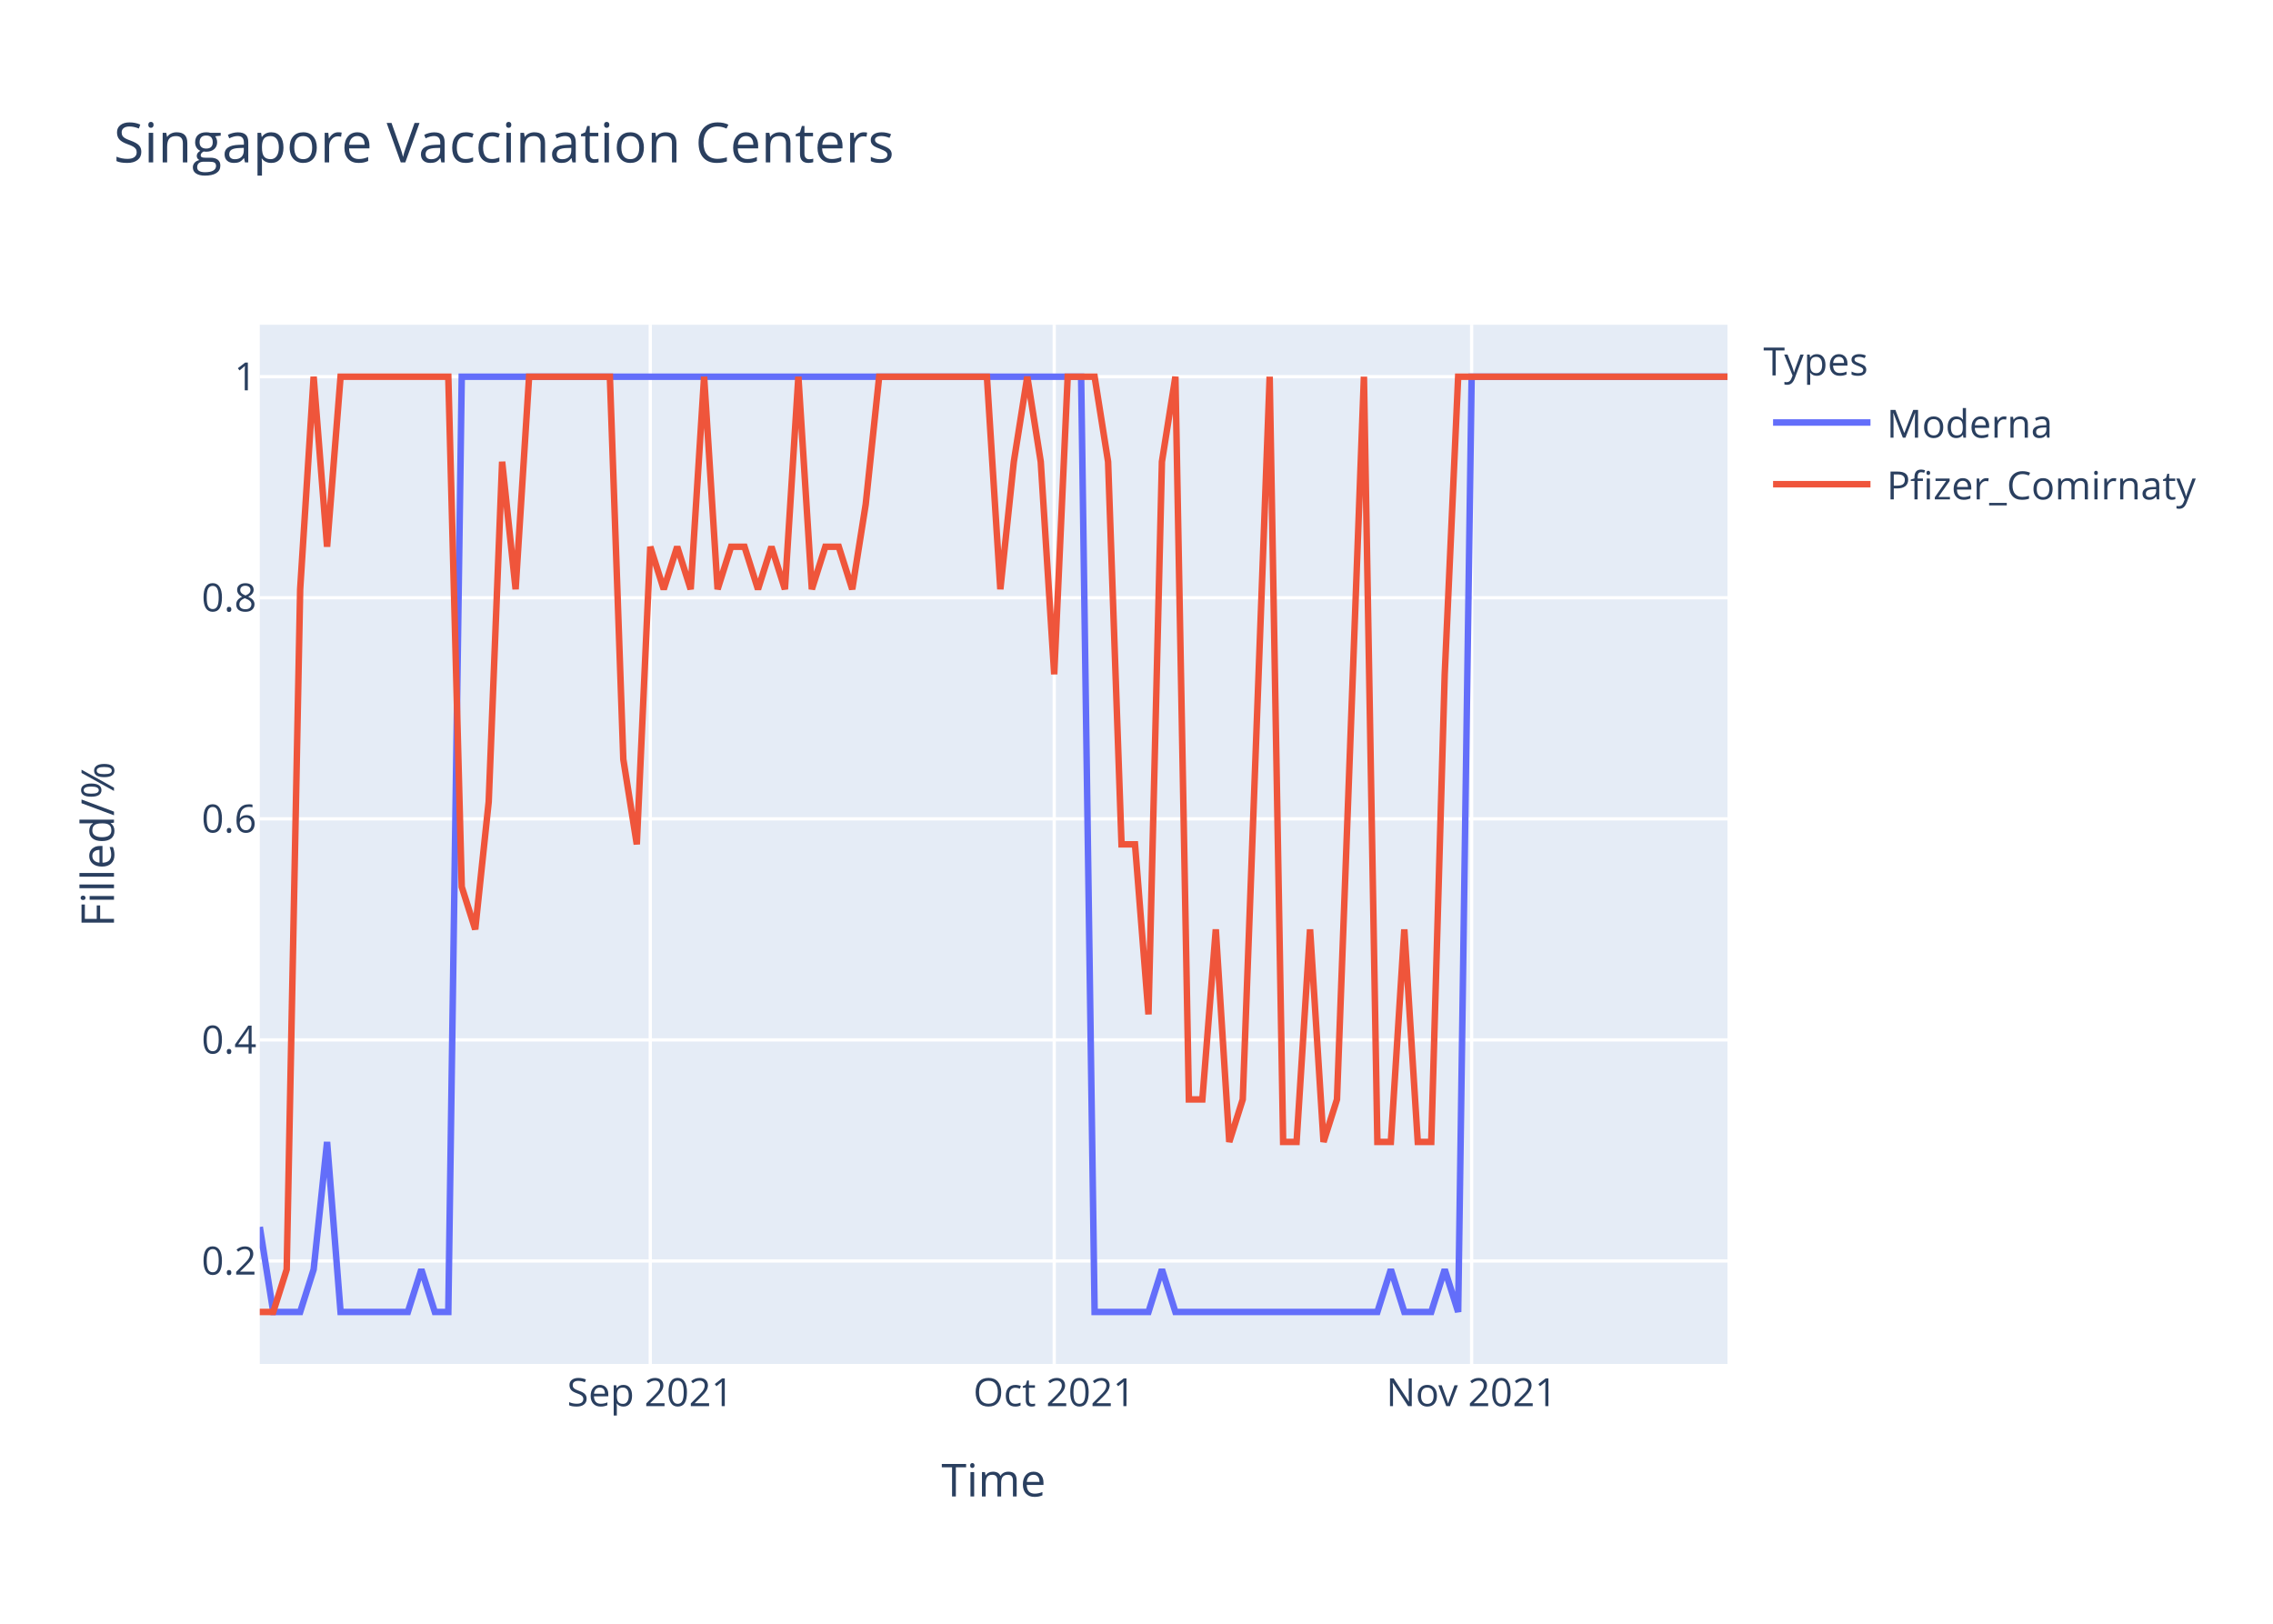
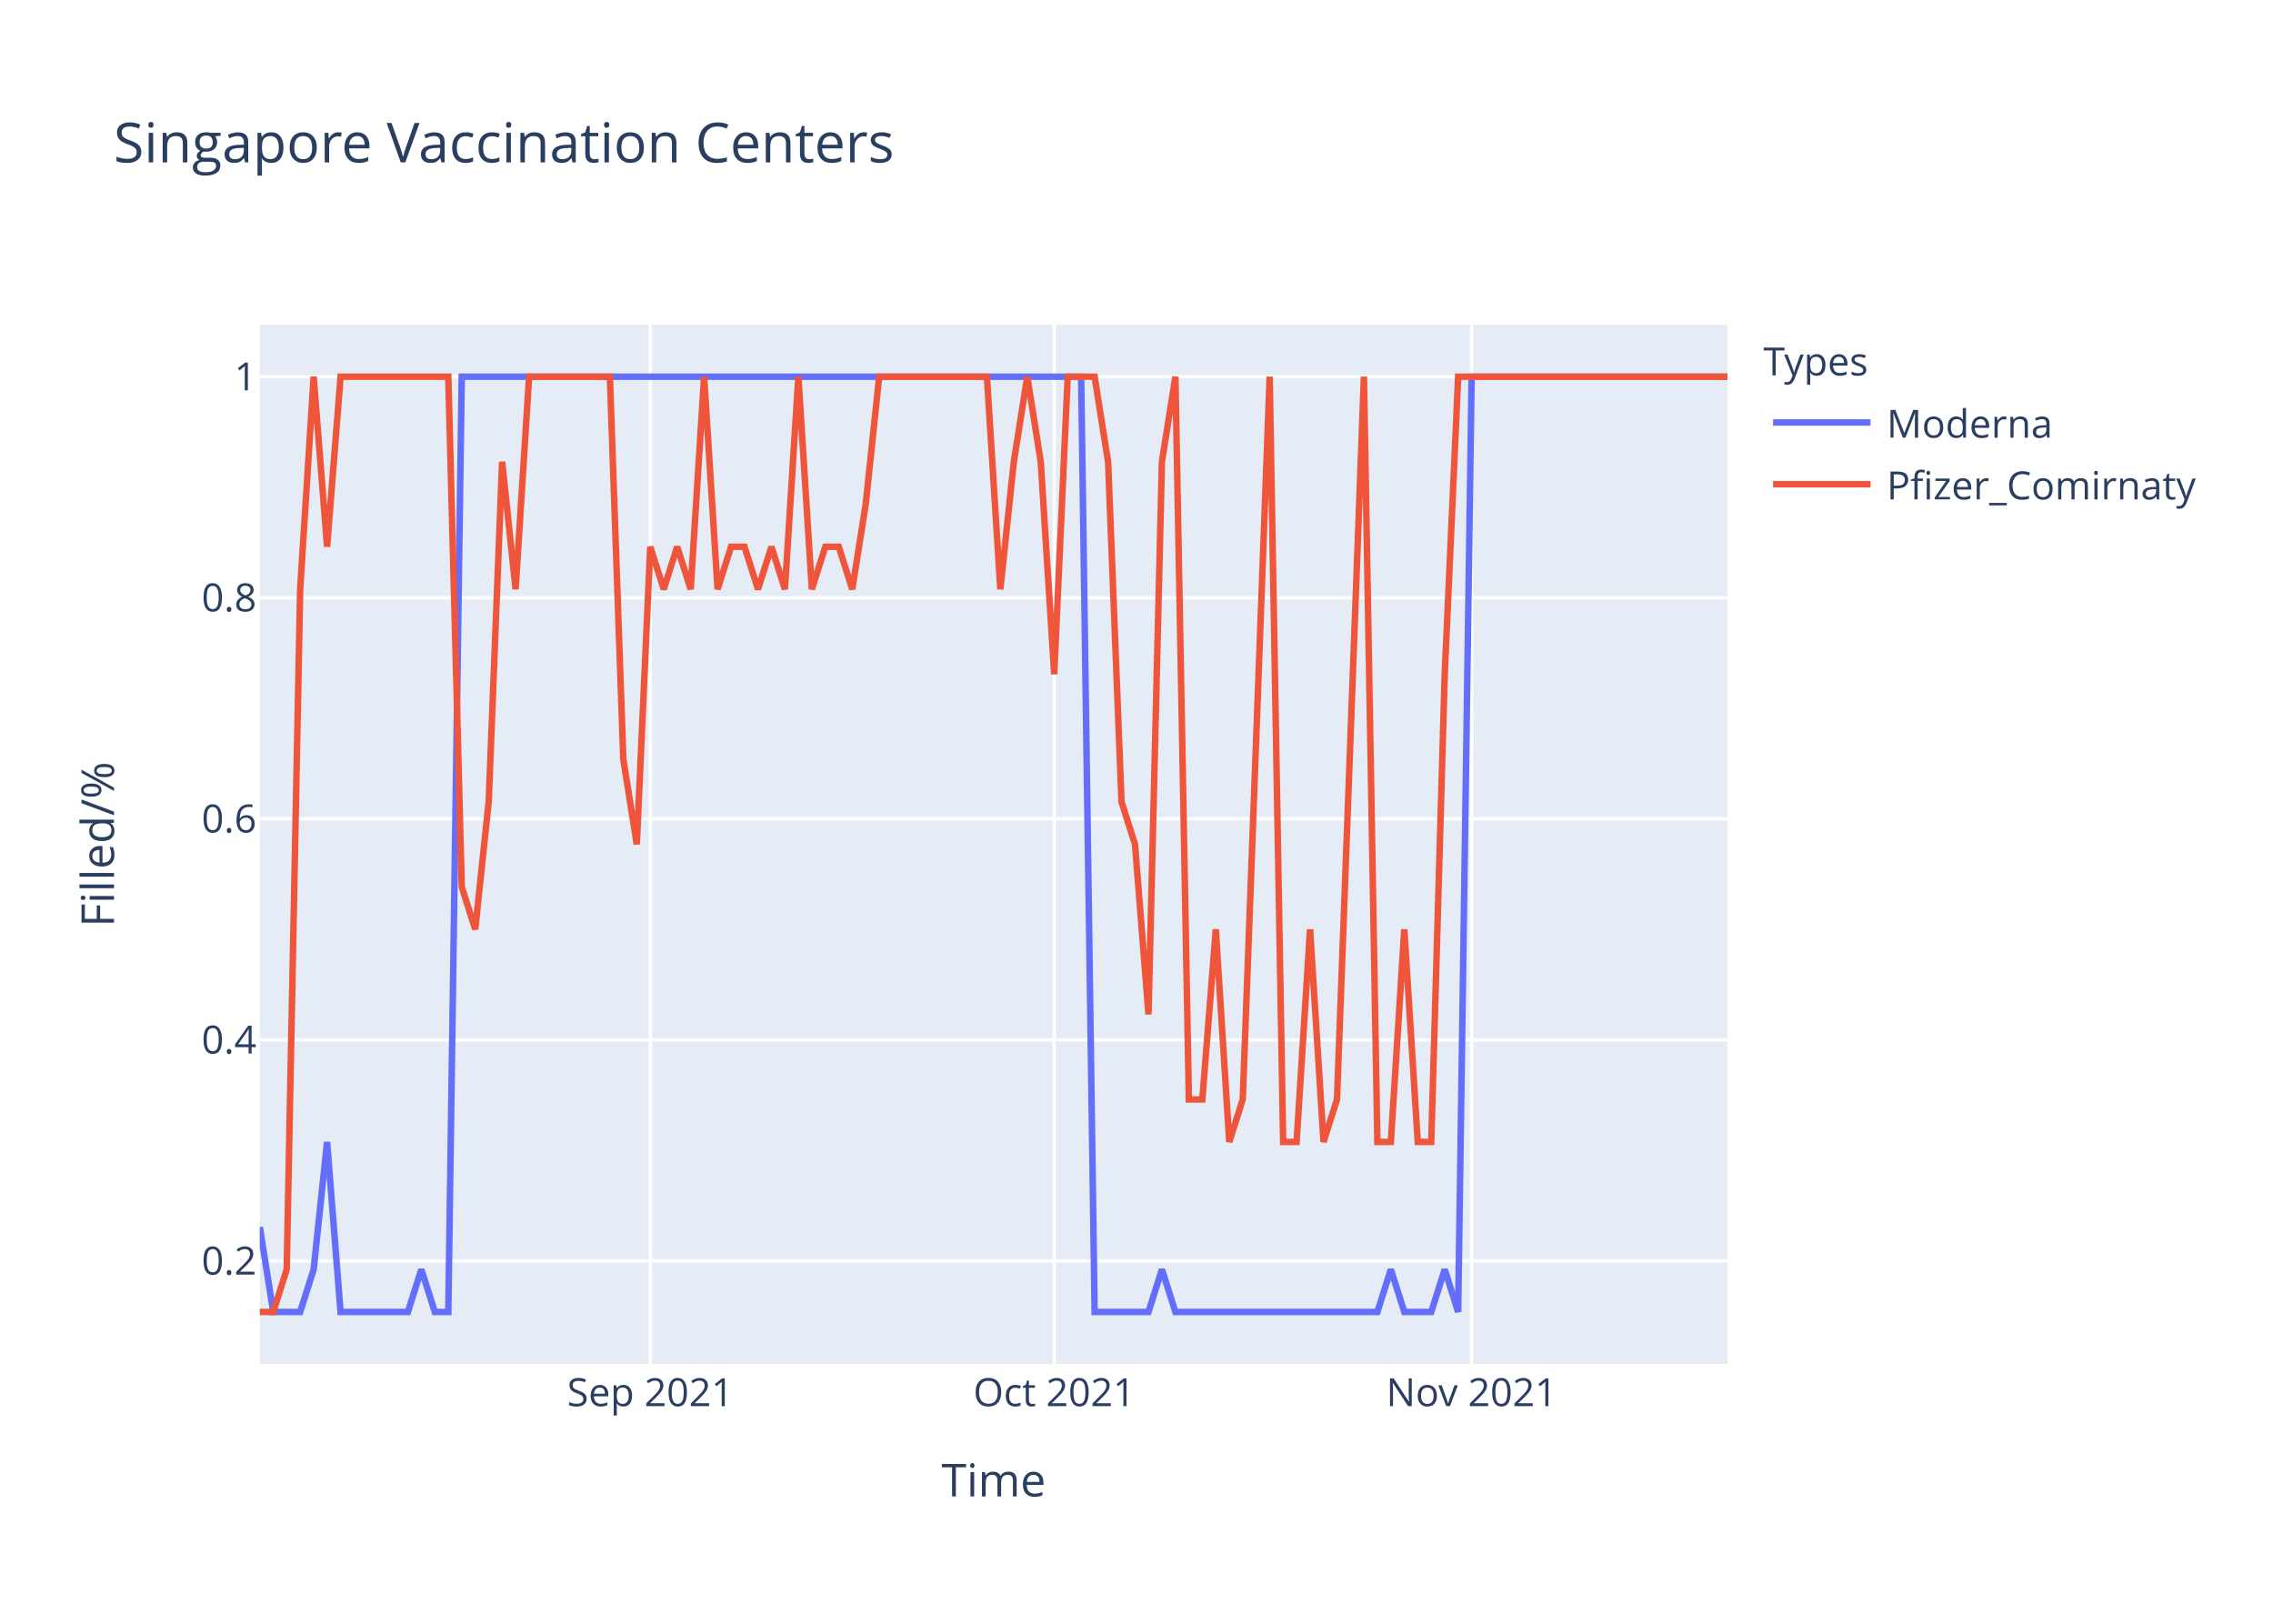
<svg xmlns="http://www.w3.org/2000/svg" class="main-svg" width="700" height="500" style="" viewBox="0 0 700 500">
  <rect x="0" y="0" width="700" height="500" style="fill: rgb(255, 255, 255); fill-opacity: 1;" />
-   <defs id="defs-cd3774">
+   <defs id="defs-25b675">
    <g class="clips">
-       <clipPath id="clipcd3774xyplot" class="plotclip">
+       <clipPath id="clip25b675xyplot" class="plotclip">
        <rect width="452" height="320" />
      </clipPath>
-       <clipPath class="axesclip" id="clipcd3774x">
+       <clipPath class="axesclip" id="clip25b675x">
        <rect x="80" y="0" width="452" height="500" />
      </clipPath>
-       <clipPath class="axesclip" id="clipcd3774y">
+       <clipPath class="axesclip" id="clip25b675y">
        <rect x="0" y="100" width="700" height="320" />
      </clipPath>
-       <clipPath class="axesclip" id="clipcd3774xy">
+       <clipPath class="axesclip" id="clip25b675xy">
        <rect x="80" y="100" width="452" height="320" />
      </clipPath>
    </g>
    <g class="gradients" />
  </defs>
  <g class="bglayer">
    <rect class="bg" x="80" y="100" width="452" height="320" style="fill: rgb(229, 236, 246); fill-opacity: 1; stroke-width: 0;" />
  </g>
  <g class="layer-below">
    <g class="imagelayer" />
    <g class="shapelayer" />
  </g>
  <g class="cartesianlayer">
    <g class="subplot xy">
      <g class="layer-subplot">
        <g class="shapelayer" />
        <g class="imagelayer" />
      </g>
      <g class="gridlayer">
        <g class="x">
          <path class="xgrid crisp" transform="translate(200.26,0)" d="M0,100v320" style="stroke: rgb(255, 255, 255); stroke-opacity: 1; stroke-width: 1px;" />
          <path class="xgrid crisp" transform="translate(324.66,0)" d="M0,100v320" style="stroke: rgb(255, 255, 255); stroke-opacity: 1; stroke-width: 1px;" />
          <path class="xgrid crisp" transform="translate(453.21,0)" d="M0,100v320" style="stroke: rgb(255, 255, 255); stroke-opacity: 1; stroke-width: 1px;" />
        </g>
        <g class="y">
          <path class="ygrid crisp" transform="translate(0,388.29)" d="M80,0h452" style="stroke: rgb(255, 255, 255); stroke-opacity: 1; stroke-width: 1px;" />
          <path class="ygrid crisp" transform="translate(0,320.22)" d="M80,0h452" style="stroke: rgb(255, 255, 255); stroke-opacity: 1; stroke-width: 1px;" />
          <path class="ygrid crisp" transform="translate(0,252.15)" d="M80,0h452" style="stroke: rgb(255, 255, 255); stroke-opacity: 1; stroke-width: 1px;" />
          <path class="ygrid crisp" transform="translate(0,184.07)" d="M80,0h452" style="stroke: rgb(255, 255, 255); stroke-opacity: 1; stroke-width: 1px;" />
          <path class="ygrid crisp" transform="translate(0,116)" d="M80,0h452" style="stroke: rgb(255, 255, 255); stroke-opacity: 1; stroke-width: 1px;" />
        </g>
      </g>
      <g class="zerolinelayer" />
      <path class="xlines-below" />
      <path class="ylines-below" />
      <g class="overlines-below" />
      <g class="xaxislayer-below" />
      <g class="yaxislayer-below" />
      <g class="overaxes-below" />
-       <g class="plot" transform="translate(80,100)" clip-path="url('#clipcd3774xyplot')">
+       <g class="plot" transform="translate(80,100)" clip-path="url('#clip25b675xyplot')">
        <g class="scatterlayer mlayer">
-           <g class="trace scatter trace9376be" style="stroke-miterlimit: 2; opacity: 1;">
+           <g class="trace scatter trace116b79" style="stroke-miterlimit: 2; opacity: 1;">
            <g class="fills" />
            <g class="errorbars" />
            <g class="lines">
              <path class="js-line" d="M0,277.82L4.15,304L8.29,304L12.44,304L16.59,290.91L20.73,251.64L24.88,304L45.61,304L49.76,290.91L53.91,304L58.06,304L62.2,16L66.35,16L252.95,16L257.1,304L273.69,304L277.83,290.91L281.98,304L286.13,304L344.18,304L348.33,290.91L352.48,304L356.62,304L360.77,304L364.92,290.91L369.06,304L373.21,16L452,16" style="vector-effect: non-scaling-stroke; fill: none; stroke: rgb(99, 110, 250); stroke-opacity: 1; stroke-width: 2px; opacity: 1;" />
            </g>
            <g class="points" />
            <g class="text" />
          </g>
-           <g class="trace scatter trace2b012a" style="stroke-miterlimit: 2; opacity: 1;">
+           <g class="trace scatter trace31993d" style="stroke-miterlimit: 2; opacity: 1;">
            <g class="fills" />
            <g class="errorbars" />
            <g class="lines">
-               <path class="js-line" d="M0,304L4.15,304L8.29,290.91L12.44,81.45L16.59,16L20.73,68.36L24.88,16L58.06,16L62.2,173.09L66.35,186.18L70.5,146.91L74.64,42.18L78.79,81.45L82.94,16L87.08,16L107.82,16L111.96,133.82L116.11,160L120.26,68.36L124.4,81.45L128.55,68.36L132.7,81.45L136.84,16L140.99,81.45L145.14,68.36L149.28,68.36L153.43,81.45L157.58,68.36L161.72,81.45L165.87,16L170.02,81.45L174.17,68.36L178.31,68.36L182.46,81.45L186.61,55.27L190.75,16L194.9,16L223.93,16L228.07,81.45L232.22,42.18L236.37,16L240.51,42.18L244.66,107.64L248.81,16L252.95,16L257.1,16L261.25,42.18L265.39,160L269.54,160L273.69,212.36L277.83,42.18L281.98,16L286.13,238.55L290.28,238.55L294.42,186.18L298.57,251.64L302.72,238.55L311.01,16L315.16,251.64L319.3,251.64L323.45,186.18L327.6,251.64L331.74,238.55L340.04,16L344.18,251.64L348.33,251.64L352.48,186.18L356.62,251.64L360.77,251.64L364.92,107.64L369.06,16L452,16" style="vector-effect: non-scaling-stroke; fill: none; stroke: rgb(239, 85, 59); stroke-opacity: 1; stroke-width: 2px; opacity: 1;" />
+               <path class="js-line" d="M0,304L4.15,304L8.29,290.91L12.44,81.45L16.59,16L20.73,68.36L24.88,16L58.06,16L62.2,173.09L66.35,186.18L70.5,146.91L74.64,42.18L78.79,81.45L82.94,16L87.08,16L107.82,16L111.96,133.82L116.11,160L120.26,68.36L124.4,81.45L128.55,68.36L132.7,81.45L136.84,16L140.99,81.45L145.14,68.36L149.28,68.36L153.43,81.45L157.58,68.36L161.72,81.45L165.87,16L170.02,81.45L174.17,68.36L178.31,68.36L182.46,81.45L186.61,55.27L190.75,16L194.9,16L223.93,16L228.07,81.45L232.22,42.18L236.37,16L240.51,42.18L244.66,107.64L248.81,16L252.95,16L257.1,16L261.25,42.18L265.39,146.91L269.54,160L273.69,212.36L277.83,42.18L281.98,16L286.13,238.55L290.28,238.55L294.42,186.18L298.57,251.64L302.72,238.55L311.01,16L315.16,251.64L319.3,251.64L323.45,186.18L327.6,251.64L331.74,238.55L340.04,16L344.18,251.64L348.33,251.64L352.48,186.18L356.62,251.64L360.77,251.64L364.92,107.64L369.06,16L452,16" style="vector-effect: non-scaling-stroke; fill: none; stroke: rgb(239, 85, 59); stroke-opacity: 1; stroke-width: 2px; opacity: 1;" />
            </g>
            <g class="points" />
            <g class="text" />
          </g>
        </g>
      </g>
      <g class="overplot" />
      <path class="xlines-above crisp" d="M0,0" style="fill: none;" />
      <path class="ylines-above crisp" d="M0,0" style="fill: none;" />
      <g class="overlines-above" />
      <g class="xaxislayer-above">
        <g class="xtick">
          <text text-anchor="middle" x="0" y="433" transform="translate(200.26,0)" style="font-family: 'Open Sans', verdana, arial, sans-serif; font-size: 12px; fill: rgb(42, 63, 95); fill-opacity: 1; white-space: pre;">Sep 2021</text>
        </g>
        <g class="xtick">
          <text text-anchor="middle" x="0" y="433" transform="translate(324.66,0)" style="font-family: 'Open Sans', verdana, arial, sans-serif; font-size: 12px; fill: rgb(42, 63, 95); fill-opacity: 1; white-space: pre;">Oct 2021</text>
        </g>
        <g class="xtick">
          <text text-anchor="middle" x="0" y="433" transform="translate(453.21,0)" style="font-family: 'Open Sans', verdana, arial, sans-serif; font-size: 12px; fill: rgb(42, 63, 95); fill-opacity: 1; white-space: pre;">Nov 2021</text>
        </g>
      </g>
      <g class="yaxislayer-above">
        <g class="ytick">
          <text text-anchor="end" x="79" y="4.2" transform="translate(0,388.29)" style="font-family: 'Open Sans', verdana, arial, sans-serif; font-size: 12px; fill: rgb(42, 63, 95); fill-opacity: 1; white-space: pre;">0.2</text>
        </g>
        <g class="ytick">
          <text text-anchor="end" x="79" y="4.2" transform="translate(0,320.22)" style="font-family: 'Open Sans', verdana, arial, sans-serif; font-size: 12px; fill: rgb(42, 63, 95); fill-opacity: 1; white-space: pre;">0.4</text>
        </g>
        <g class="ytick">
          <text text-anchor="end" x="79" y="4.2" transform="translate(0,252.15)" style="font-family: 'Open Sans', verdana, arial, sans-serif; font-size: 12px; fill: rgb(42, 63, 95); fill-opacity: 1; white-space: pre;">0.6</text>
        </g>
        <g class="ytick">
          <text text-anchor="end" x="79" y="4.2" transform="translate(0,184.07)" style="font-family: 'Open Sans', verdana, arial, sans-serif; font-size: 12px; fill: rgb(42, 63, 95); fill-opacity: 1; white-space: pre;">0.8</text>
        </g>
        <g class="ytick">
          <text text-anchor="end" x="79" y="4.2" transform="translate(0,116)" style="font-family: 'Open Sans', verdana, arial, sans-serif; font-size: 12px; fill: rgb(42, 63, 95); fill-opacity: 1; white-space: pre;">1</text>
        </g>
      </g>
      <g class="overaxes-above" />
    </g>
  </g>
  <g class="polarlayer" />
  <g class="ternarylayer" />
  <g class="geolayer" />
  <g class="funnelarealayer" />
  <g class="pielayer" />
  <g class="treemaplayer" />
  <g class="sunburstlayer" />
  <g class="glimages" />
-   <defs id="topdefs-cd3774">
+   <defs id="topdefs-25b675">
    <g class="clips" />
-     <clipPath id="legendcd3774">
+     <clipPath id="legend25b675">
      <rect width="147" height="64" x="0" y="0" />
    </clipPath>
  </defs>
  <g class="layer-above">
    <g class="imagelayer" />
    <g class="shapelayer" />
  </g>
  <g class="infolayer">
    <g class="legend" pointer-events="all" transform="translate(541.04,100)">
      <rect class="bg" shape-rendering="crispEdges" width="147" height="64" x="0" y="0" style="stroke: rgb(68, 68, 68); stroke-opacity: 1; fill: rgb(255, 255, 255); fill-opacity: 1; stroke-width: 0px;" />
-       <g class="scrollbox" transform="" clip-path="url('#legendcd3774')">
+       <g class="scrollbox" transform="" clip-path="url('#legend25b675')">
        <text class="legendtitletext" text-anchor="start" x="2" y="15.6" style="font-family: 'Open Sans', verdana, arial, sans-serif; font-size: 12px; fill: rgb(42, 63, 95); fill-opacity: 1; white-space: pre;">Types</text>
        <g class="groups" transform="">
          <g class="traces" transform="translate(0,30.1)" style="opacity: 1;">
            <text class="legendtext" text-anchor="start" x="40" y="4.68" style="font-family: 'Open Sans', verdana, arial, sans-serif; font-size: 12px; fill: rgb(42, 63, 95); fill-opacity: 1; white-space: pre;">Moderna</text>
            <g class="layers" style="opacity: 1;">
              <g class="legendfill" />
              <g class="legendlines">
                <path class="js-line" d="M5,0h30" style="fill: none; stroke: rgb(99, 110, 250); stroke-opacity: 1; stroke-width: 2px;" />
              </g>
              <g class="legendsymbols">
                <g class="legendpoints" />
              </g>
            </g>
            <rect class="legendtoggle" x="0" y="-9.5" width="141.656" height="19" style="fill: rgb(0, 0, 0); fill-opacity: 0;" />
          </g>
        </g>
        <g class="groups" transform="">
          <g class="traces" transform="translate(0,49.1)" style="opacity: 1;">
            <text class="legendtext" text-anchor="start" x="40" y="4.68" style="font-family: 'Open Sans', verdana, arial, sans-serif; font-size: 12px; fill: rgb(42, 63, 95); fill-opacity: 1; white-space: pre;">Pfizer_Comirnaty</text>
            <g class="layers" style="opacity: 1;">
              <g class="legendfill" />
              <g class="legendlines">
                <path class="js-line" d="M5,0h30" style="fill: none; stroke: rgb(239, 85, 59); stroke-opacity: 1; stroke-width: 2px;" />
              </g>
              <g class="legendsymbols">
                <g class="legendpoints" />
              </g>
            </g>
            <rect class="legendtoggle" x="0" y="-9.5" width="141.656" height="19" style="fill: rgb(0, 0, 0); fill-opacity: 0;" />
          </g>
        </g>
      </g>
      <rect class="scrollbar" rx="20" ry="3" width="0" height="0" x="0" y="0" style="fill: rgb(128, 139, 164); fill-opacity: 1;" />
    </g>
    <g class="g-gtitle">
      <text class="gtitle" x="35" y="50" text-anchor="start" dy="0em" style="font-family: 'Open Sans', verdana, arial, sans-serif; font-size: 17px; fill: rgb(42, 63, 95); opacity: 1; font-weight: normal; white-space: pre;">Singapore Vaccination Centers</text>
    </g>
    <g class="g-xtitle">
      <text class="xtitle" x="306" y="460.8" text-anchor="middle" style="font-family: 'Open Sans', verdana, arial, sans-serif; font-size: 14px; fill: rgb(42, 63, 95); opacity: 1; font-weight: normal; white-space: pre;">Time</text>
    </g>
    <g class="g-ytitle">
      <text class="ytitle" transform="rotate(-90,35.10625,260)" x="35.106" y="260" text-anchor="middle" style="font-family: 'Open Sans', verdana, arial, sans-serif; font-size: 14px; fill: rgb(42, 63, 95); opacity: 1; font-weight: normal; white-space: pre;">Filled/%</text>
    </g>
  </g>
</svg>
